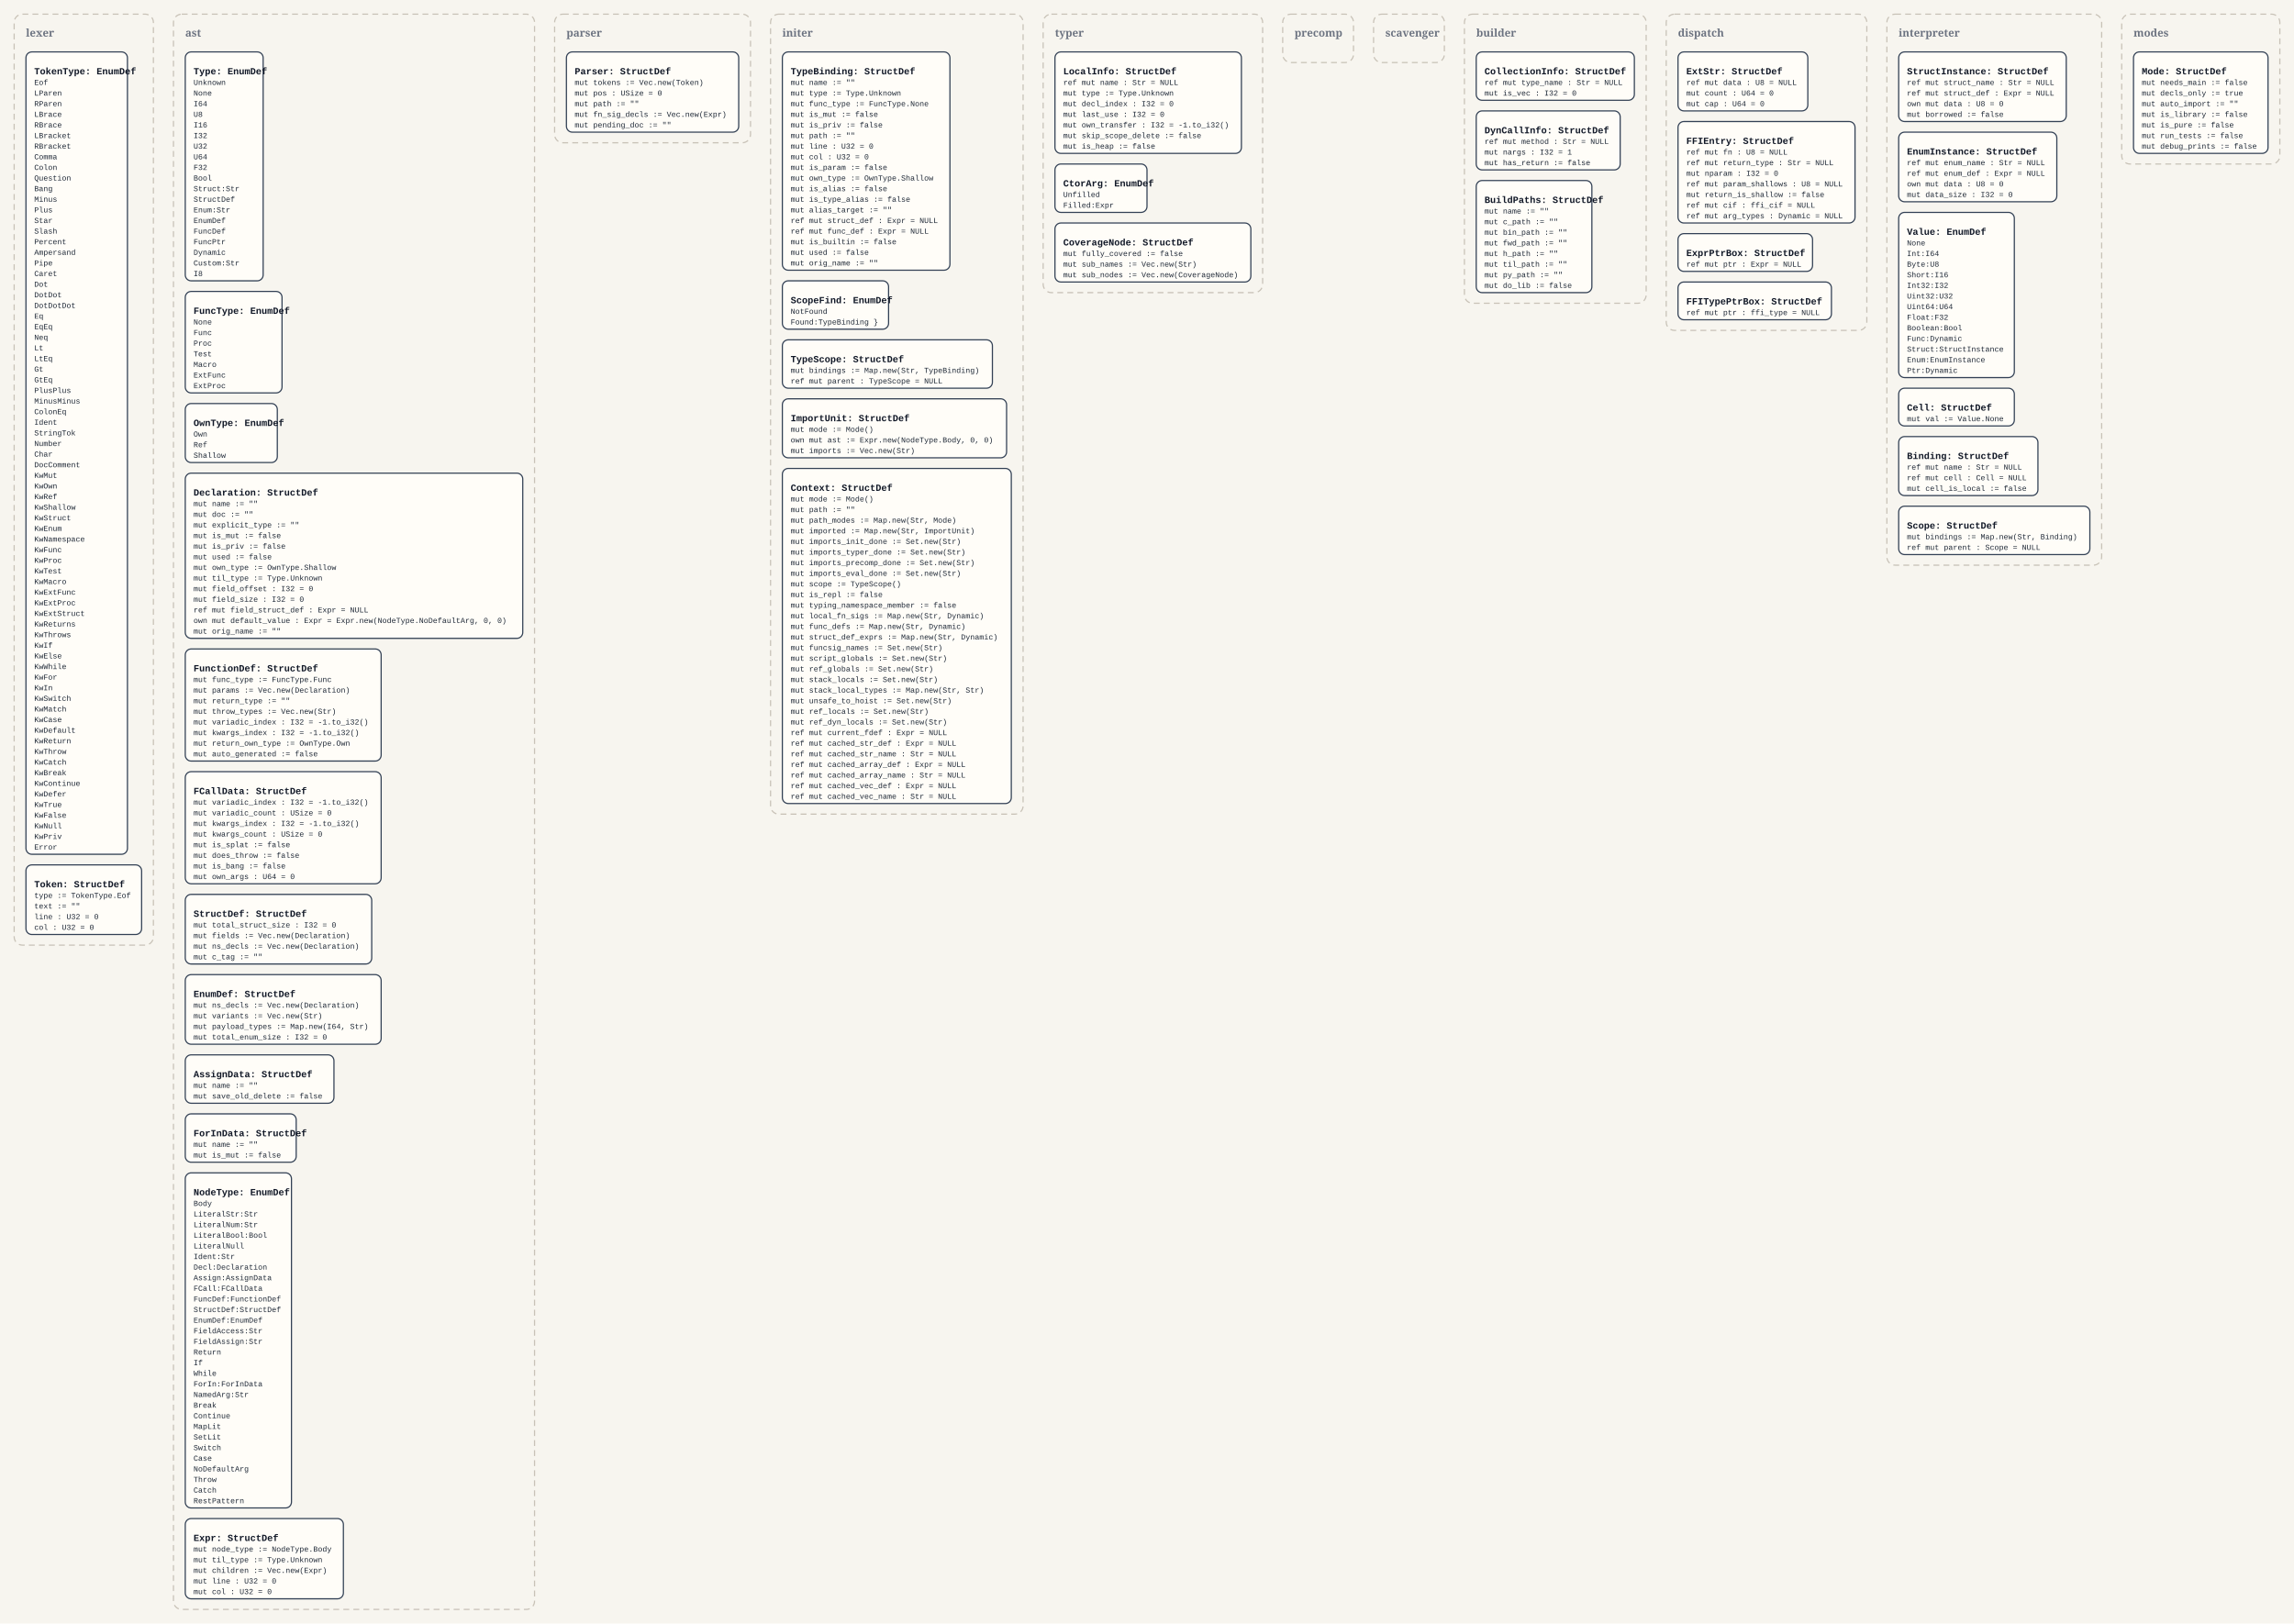
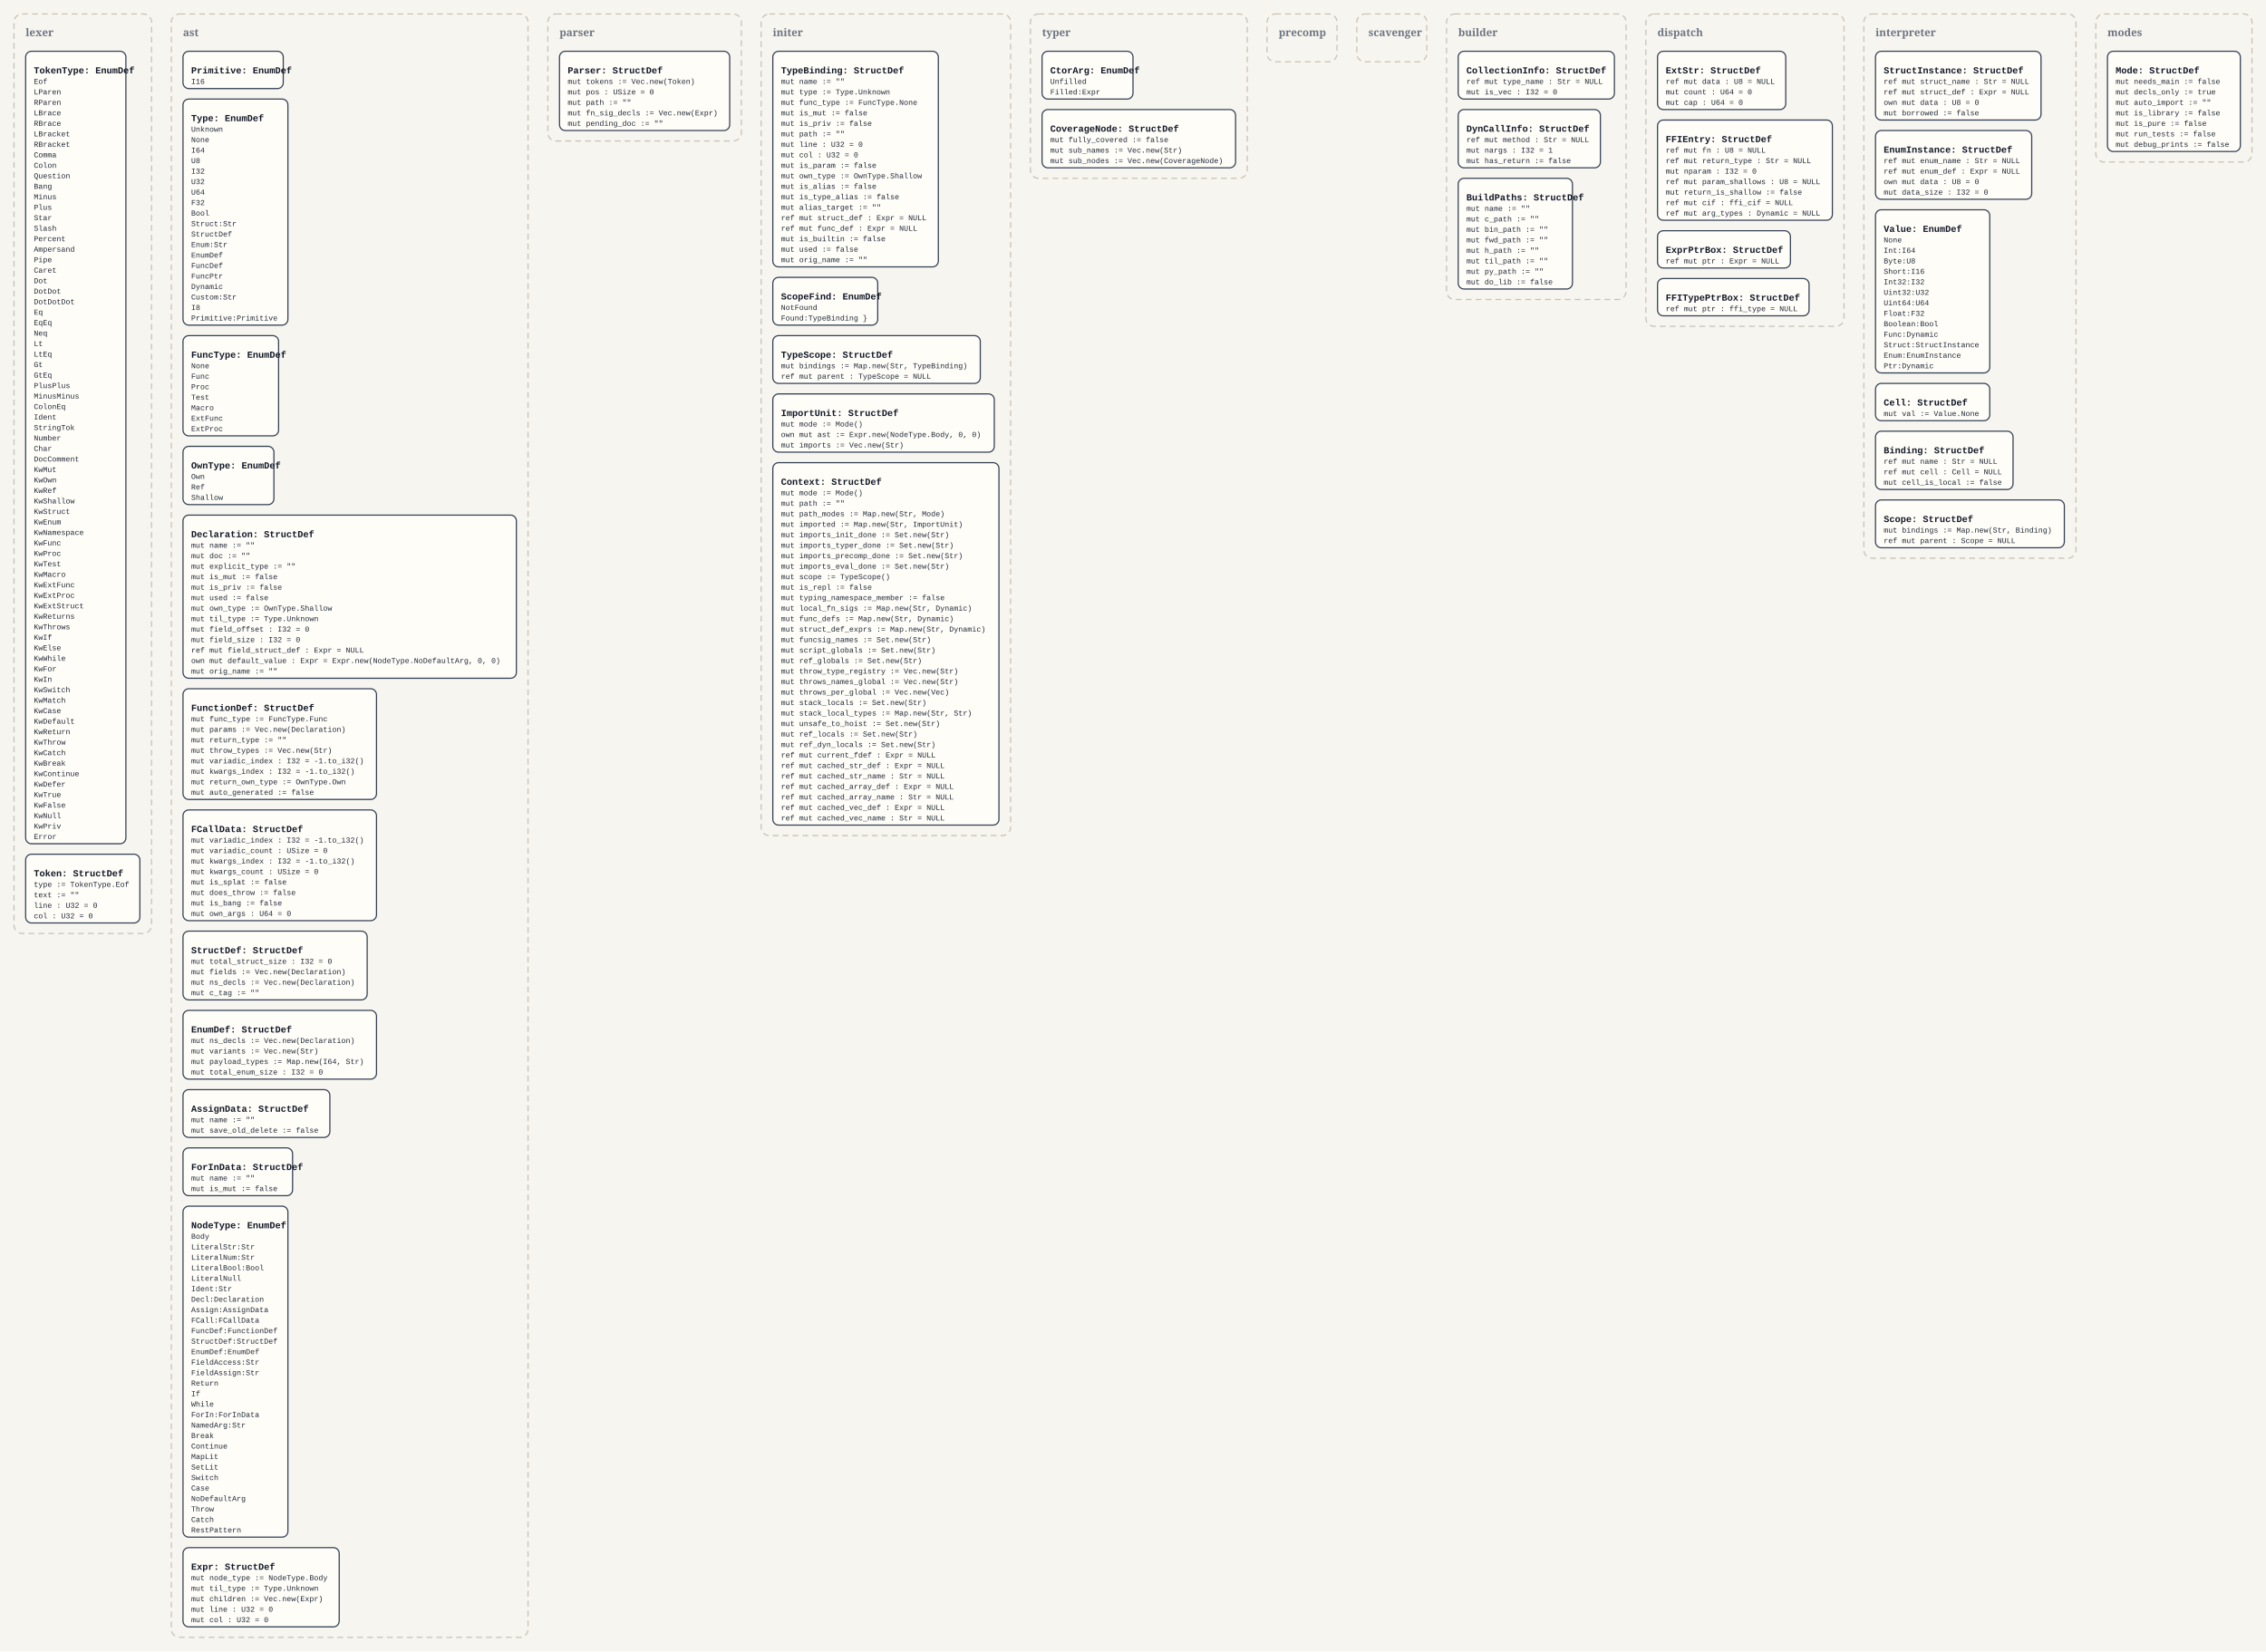
- <svg xmlns="http://www.w3.org/2000/svg" width="3888" height="2752" viewBox="0 0 3888 2752">
+ <svg xmlns="http://www.w3.org/2000/svg" width="3888" height="2834" viewBox="0 0 3888 2834">
  <defs>
    <style>
      .bg { fill: #f7f5ef; }
      .panel { fill: none; stroke: #c8c2b7; stroke-width: 2; stroke-dasharray: 10 7; }
      .panel-label { font: 700 18px Georgia, serif; fill: #6b7280; }
      .box { fill: #fffdf8; stroke: #334155; stroke-width: 2; }
      .title { font: 700 16px 'Courier New', monospace; fill: #111827; }
      .line { font: 13px 'Courier New', monospace; fill: #1f2937; }
    </style>
  </defs>
-   <rect class="bg" x="0" y="0" width="3888" height="2752" />
+   <rect class="bg" x="0" y="0" width="3888" height="2834" />
  <rect x="24" y="24" width="236" height="1578" rx="14" ry="14" class="panel" />
  <text x="44" y="62" class="panel-label">lexer</text>
  <rect x="44" y="88" width="172" height="1360" rx="10" ry="10" class="box" />
  <text x="58" y="126" class="title">TokenType: EnumDef</text>
  <text x="58" y="144" class="line">Eof</text>
  <text x="58" y="162" class="line">LParen</text>
  <text x="58" y="180" class="line">RParen</text>
  <text x="58" y="198" class="line">LBrace</text>
  <text x="58" y="216" class="line">RBrace</text>
  <text x="58" y="234" class="line">LBracket</text>
  <text x="58" y="252" class="line">RBracket</text>
  <text x="58" y="270" class="line">Comma</text>
  <text x="58" y="288" class="line">Colon</text>
  <text x="58" y="306" class="line">Question</text>
  <text x="58" y="324" class="line">Bang</text>
  <text x="58" y="342" class="line">Minus</text>
  <text x="58" y="360" class="line">Plus</text>
  <text x="58" y="378" class="line">Star</text>
  <text x="58" y="396" class="line">Slash</text>
  <text x="58" y="414" class="line">Percent</text>
  <text x="58" y="432" class="line">Ampersand</text>
  <text x="58" y="450" class="line">Pipe</text>
  <text x="58" y="468" class="line">Caret</text>
  <text x="58" y="486" class="line">Dot</text>
  <text x="58" y="504" class="line">DotDot</text>
  <text x="58" y="522" class="line">DotDotDot</text>
  <text x="58" y="540" class="line">Eq</text>
  <text x="58" y="558" class="line">EqEq</text>
  <text x="58" y="576" class="line">Neq</text>
  <text x="58" y="594" class="line">Lt</text>
  <text x="58" y="612" class="line">LtEq</text>
  <text x="58" y="630" class="line">Gt</text>
  <text x="58" y="648" class="line">GtEq</text>
  <text x="58" y="666" class="line">PlusPlus</text>
  <text x="58" y="684" class="line">MinusMinus</text>
  <text x="58" y="702" class="line">ColonEq</text>
  <text x="58" y="720" class="line">Ident</text>
  <text x="58" y="738" class="line">StringTok</text>
  <text x="58" y="756" class="line">Number</text>
  <text x="58" y="774" class="line">Char</text>
  <text x="58" y="792" class="line">DocComment</text>
  <text x="58" y="810" class="line">KwMut</text>
  <text x="58" y="828" class="line">KwOwn</text>
  <text x="58" y="846" class="line">KwRef</text>
  <text x="58" y="864" class="line">KwShallow</text>
  <text x="58" y="882" class="line">KwStruct</text>
  <text x="58" y="900" class="line">KwEnum</text>
  <text x="58" y="918" class="line">KwNamespace</text>
  <text x="58" y="936" class="line">KwFunc</text>
  <text x="58" y="954" class="line">KwProc</text>
  <text x="58" y="972" class="line">KwTest</text>
  <text x="58" y="990" class="line">KwMacro</text>
  <text x="58" y="1008" class="line">KwExtFunc</text>
  <text x="58" y="1026" class="line">KwExtProc</text>
  <text x="58" y="1044" class="line">KwExtStruct</text>
  <text x="58" y="1062" class="line">KwReturns</text>
  <text x="58" y="1080" class="line">KwThrows</text>
  <text x="58" y="1098" class="line">KwIf</text>
  <text x="58" y="1116" class="line">KwElse</text>
  <text x="58" y="1134" class="line">KwWhile</text>
  <text x="58" y="1152" class="line">KwFor</text>
  <text x="58" y="1170" class="line">KwIn</text>
  <text x="58" y="1188" class="line">KwSwitch</text>
  <text x="58" y="1206" class="line">KwMatch</text>
  <text x="58" y="1224" class="line">KwCase</text>
  <text x="58" y="1242" class="line">KwDefault</text>
  <text x="58" y="1260" class="line">KwReturn</text>
  <text x="58" y="1278" class="line">KwThrow</text>
  <text x="58" y="1296" class="line">KwCatch</text>
  <text x="58" y="1314" class="line">KwBreak</text>
  <text x="58" y="1332" class="line">KwContinue</text>
  <text x="58" y="1350" class="line">KwDefer</text>
  <text x="58" y="1368" class="line">KwTrue</text>
  <text x="58" y="1386" class="line">KwFalse</text>
  <text x="58" y="1404" class="line">KwNull</text>
  <text x="58" y="1422" class="line">KwPriv</text>
  <text x="58" y="1440" class="line">Error</text>
  <rect x="44" y="1466" width="196" height="118" rx="10" ry="10" class="box" />
  <text x="58" y="1504" class="title">Token: StructDef</text>
  <text x="58" y="1522" class="line">type := TokenType.Eof</text>
  <text x="58" y="1540" class="line">text := ""</text>
  <text x="58" y="1558" class="line">line : U32 = 0</text>
  <text x="58" y="1576" class="line">col : U32 = 0</text>
-   <rect x="294" y="24" width="612" height="2704" rx="14" ry="14" class="panel" />
+   <rect x="294" y="24" width="612" height="2786" rx="14" ry="14" class="panel" />
  <text x="314" y="62" class="panel-label">ast</text>
-   <rect x="314" y="88" width="132" height="388" rx="10" ry="10" class="box" />
-   <text x="328" y="126" class="title">Type: EnumDef</text>
-   <text x="328" y="144" class="line">Unknown</text>
-   <text x="328" y="162" class="line">None</text>
-   <text x="328" y="180" class="line">I64</text>
-   <text x="328" y="198" class="line">U8</text>
-   <text x="328" y="216" class="line">I16</text>
-   <text x="328" y="234" class="line">I32</text>
-   <text x="328" y="252" class="line">U32</text>
-   <text x="328" y="270" class="line">U64</text>
-   <text x="328" y="288" class="line">F32</text>
-   <text x="328" y="306" class="line">Bool</text>
-   <text x="328" y="324" class="line">Struct:Str</text>
-   <text x="328" y="342" class="line">StructDef</text>
-   <text x="328" y="360" class="line">Enum:Str</text>
-   <text x="328" y="378" class="line">EnumDef</text>
-   <text x="328" y="396" class="line">FuncDef</text>
-   <text x="328" y="414" class="line">FuncPtr</text>
-   <text x="328" y="432" class="line">Dynamic</text>
-   <text x="328" y="450" class="line">Custom:Str</text>
-   <text x="328" y="468" class="line">I8</text>
-   <rect x="314" y="494" width="164" height="172" rx="10" ry="10" class="box" />
-   <text x="328" y="532" class="title">FuncType: EnumDef</text>
-   <text x="328" y="550" class="line">None</text>
-   <text x="328" y="568" class="line">Func</text>
-   <text x="328" y="586" class="line">Proc</text>
-   <text x="328" y="604" class="line">Test</text>
-   <text x="328" y="622" class="line">Macro</text>
-   <text x="328" y="640" class="line">ExtFunc</text>
-   <text x="328" y="658" class="line">ExtProc</text>
-   <rect x="314" y="684" width="156" height="100" rx="10" ry="10" class="box" />
-   <text x="328" y="722" class="title">OwnType: EnumDef</text>
-   <text x="328" y="740" class="line">Own</text>
-   <text x="328" y="758" class="line">Ref</text>
-   <text x="328" y="776" class="line">Shallow</text>
-   <rect x="314" y="802" width="572" height="280" rx="10" ry="10" class="box" />
-   <text x="328" y="840" class="title">Declaration: StructDef</text>
-   <text x="328" y="858" class="line">mut name := ""</text>
-   <text x="328" y="876" class="line">mut doc := ""</text>
-   <text x="328" y="894" class="line">mut explicit_type := ""</text>
-   <text x="328" y="912" class="line">mut is_mut := false</text>
-   <text x="328" y="930" class="line">mut is_priv := false</text>
-   <text x="328" y="948" class="line">mut used := false</text>
-   <text x="328" y="966" class="line">mut own_type := OwnType.Shallow</text>
-   <text x="328" y="984" class="line">mut til_type := Type.Unknown</text>
-   <text x="328" y="1002" class="line">mut field_offset : I32 = 0</text>
-   <text x="328" y="1020" class="line">mut field_size : I32 = 0</text>
-   <text x="328" y="1038" class="line">ref mut field_struct_def : Expr = NULL</text>
-   <text x="328" y="1056" class="line">own mut default_value : Expr = Expr.new(NodeType.NoDefaultArg, 0, 0)</text>
-   <text x="328" y="1074" class="line">mut orig_name := ""</text>
-   <rect x="314" y="1100" width="332" height="190" rx="10" ry="10" class="box" />
-   <text x="328" y="1138" class="title">FunctionDef: StructDef</text>
-   <text x="328" y="1156" class="line">mut func_type := FuncType.Func</text>
-   <text x="328" y="1174" class="line">mut params := Vec.new(Declaration)</text>
-   <text x="328" y="1192" class="line">mut return_type := ""</text>
-   <text x="328" y="1210" class="line">mut throw_types := Vec.new(Str)</text>
-   <text x="328" y="1228" class="line">mut variadic_index : I32 = -1.to_i32()</text>
-   <text x="328" y="1246" class="line">mut kwargs_index : I32 = -1.to_i32()</text>
-   <text x="328" y="1264" class="line">mut return_own_type := OwnType.Own</text>
-   <text x="328" y="1282" class="line">mut auto_generated := false</text>
-   <rect x="314" y="1308" width="332" height="190" rx="10" ry="10" class="box" />
-   <text x="328" y="1346" class="title">FCallData: StructDef</text>
-   <text x="328" y="1364" class="line">mut variadic_index : I32 = -1.to_i32()</text>
-   <text x="328" y="1382" class="line">mut variadic_count : USize = 0</text>
-   <text x="328" y="1400" class="line">mut kwargs_index : I32 = -1.to_i32()</text>
-   <text x="328" y="1418" class="line">mut kwargs_count : USize = 0</text>
-   <text x="328" y="1436" class="line">mut is_splat := false</text>
-   <text x="328" y="1454" class="line">mut does_throw := false</text>
-   <text x="328" y="1472" class="line">mut is_bang := false</text>
-   <text x="328" y="1490" class="line">mut own_args : U64 = 0</text>
-   <rect x="314" y="1516" width="316" height="118" rx="10" ry="10" class="box" />
-   <text x="328" y="1554" class="title">StructDef: StructDef</text>
-   <text x="328" y="1572" class="line">mut total_struct_size : I32 = 0</text>
-   <text x="328" y="1590" class="line">mut fields := Vec.new(Declaration)</text>
-   <text x="328" y="1608" class="line">mut ns_decls := Vec.new(Declaration)</text>
-   <text x="328" y="1626" class="line">mut c_tag := ""</text>
-   <rect x="314" y="1652" width="332" height="118" rx="10" ry="10" class="box" />
-   <text x="328" y="1690" class="title">EnumDef: StructDef</text>
-   <text x="328" y="1708" class="line">mut ns_decls := Vec.new(Declaration)</text>
-   <text x="328" y="1726" class="line">mut variants := Vec.new(Str)</text>
-   <text x="328" y="1744" class="line">mut payload_types := Map.new(I64, Str)</text>
-   <text x="328" y="1762" class="line">mut total_enum_size : I32 = 0</text>
-   <rect x="314" y="1788" width="252" height="82" rx="10" ry="10" class="box" />
-   <text x="328" y="1826" class="title">AssignData: StructDef</text>
-   <text x="328" y="1844" class="line">mut name := ""</text>
-   <text x="328" y="1862" class="line">mut save_old_delete := false</text>
-   <rect x="314" y="1888" width="188" height="82" rx="10" ry="10" class="box" />
-   <text x="328" y="1926" class="title">ForInData: StructDef</text>
-   <text x="328" y="1944" class="line">mut name := ""</text>
-   <text x="328" y="1962" class="line">mut is_mut := false</text>
-   <rect x="314" y="1988" width="180" height="568" rx="10" ry="10" class="box" />
-   <text x="328" y="2026" class="title">NodeType: EnumDef</text>
-   <text x="328" y="2044" class="line">Body</text>
-   <text x="328" y="2062" class="line">LiteralStr:Str</text>
-   <text x="328" y="2080" class="line">LiteralNum:Str</text>
-   <text x="328" y="2098" class="line">LiteralBool:Bool</text>
-   <text x="328" y="2116" class="line">LiteralNull</text>
-   <text x="328" y="2134" class="line">Ident:Str</text>
-   <text x="328" y="2152" class="line">Decl:Declaration</text>
-   <text x="328" y="2170" class="line">Assign:AssignData</text>
-   <text x="328" y="2188" class="line">FCall:FCallData</text>
-   <text x="328" y="2206" class="line">FuncDef:FunctionDef</text>
-   <text x="328" y="2224" class="line">StructDef:StructDef</text>
-   <text x="328" y="2242" class="line">EnumDef:EnumDef</text>
-   <text x="328" y="2260" class="line">FieldAccess:Str</text>
-   <text x="328" y="2278" class="line">FieldAssign:Str</text>
-   <text x="328" y="2296" class="line">Return</text>
-   <text x="328" y="2314" class="line">If</text>
-   <text x="328" y="2332" class="line">While</text>
-   <text x="328" y="2350" class="line">ForIn:ForInData</text>
-   <text x="328" y="2368" class="line">NamedArg:Str</text>
-   <text x="328" y="2386" class="line">Break</text>
-   <text x="328" y="2404" class="line">Continue</text>
-   <text x="328" y="2422" class="line">MapLit</text>
-   <text x="328" y="2440" class="line">SetLit</text>
-   <text x="328" y="2458" class="line">Switch</text>
-   <text x="328" y="2476" class="line">Case</text>
-   <text x="328" y="2494" class="line">NoDefaultArg</text>
-   <text x="328" y="2512" class="line">Throw</text>
-   <text x="328" y="2530" class="line">Catch</text>
-   <text x="328" y="2548" class="line">RestPattern</text>
-   <rect x="314" y="2574" width="268" height="136" rx="10" ry="10" class="box" />
-   <text x="328" y="2612" class="title">Expr: StructDef</text>
-   <text x="328" y="2630" class="line">mut node_type := NodeType.Body</text>
-   <text x="328" y="2648" class="line">mut til_type := Type.Unknown</text>
-   <text x="328" y="2666" class="line">mut children := Vec.new(Expr)</text>
-   <text x="328" y="2684" class="line">mut line : U32 = 0</text>
-   <text x="328" y="2702" class="line">mut col : U32 = 0</text>
+   <rect x="314" y="88" width="172" height="64" rx="10" ry="10" class="box" />
+   <text x="328" y="126" class="title">Primitive: EnumDef</text>
+   <text x="328" y="144" class="line">I16</text>
+   <rect x="314" y="170" width="180" height="388" rx="10" ry="10" class="box" />
+   <text x="328" y="208" class="title">Type: EnumDef</text>
+   <text x="328" y="226" class="line">Unknown</text>
+   <text x="328" y="244" class="line">None</text>
+   <text x="328" y="262" class="line">I64</text>
+   <text x="328" y="280" class="line">U8</text>
+   <text x="328" y="298" class="line">I32</text>
+   <text x="328" y="316" class="line">U32</text>
+   <text x="328" y="334" class="line">U64</text>
+   <text x="328" y="352" class="line">F32</text>
+   <text x="328" y="370" class="line">Bool</text>
+   <text x="328" y="388" class="line">Struct:Str</text>
+   <text x="328" y="406" class="line">StructDef</text>
+   <text x="328" y="424" class="line">Enum:Str</text>
+   <text x="328" y="442" class="line">EnumDef</text>
+   <text x="328" y="460" class="line">FuncDef</text>
+   <text x="328" y="478" class="line">FuncPtr</text>
+   <text x="328" y="496" class="line">Dynamic</text>
+   <text x="328" y="514" class="line">Custom:Str</text>
+   <text x="328" y="532" class="line">I8</text>
+   <text x="328" y="550" class="line">Primitive:Primitive</text>
+   <rect x="314" y="576" width="164" height="172" rx="10" ry="10" class="box" />
+   <text x="328" y="614" class="title">FuncType: EnumDef</text>
+   <text x="328" y="632" class="line">None</text>
+   <text x="328" y="650" class="line">Func</text>
+   <text x="328" y="668" class="line">Proc</text>
+   <text x="328" y="686" class="line">Test</text>
+   <text x="328" y="704" class="line">Macro</text>
+   <text x="328" y="722" class="line">ExtFunc</text>
+   <text x="328" y="740" class="line">ExtProc</text>
+   <rect x="314" y="766" width="156" height="100" rx="10" ry="10" class="box" />
+   <text x="328" y="804" class="title">OwnType: EnumDef</text>
+   <text x="328" y="822" class="line">Own</text>
+   <text x="328" y="840" class="line">Ref</text>
+   <text x="328" y="858" class="line">Shallow</text>
+   <rect x="314" y="884" width="572" height="280" rx="10" ry="10" class="box" />
+   <text x="328" y="922" class="title">Declaration: StructDef</text>
+   <text x="328" y="940" class="line">mut name := ""</text>
+   <text x="328" y="958" class="line">mut doc := ""</text>
+   <text x="328" y="976" class="line">mut explicit_type := ""</text>
+   <text x="328" y="994" class="line">mut is_mut := false</text>
+   <text x="328" y="1012" class="line">mut is_priv := false</text>
+   <text x="328" y="1030" class="line">mut used := false</text>
+   <text x="328" y="1048" class="line">mut own_type := OwnType.Shallow</text>
+   <text x="328" y="1066" class="line">mut til_type := Type.Unknown</text>
+   <text x="328" y="1084" class="line">mut field_offset : I32 = 0</text>
+   <text x="328" y="1102" class="line">mut field_size : I32 = 0</text>
+   <text x="328" y="1120" class="line">ref mut field_struct_def : Expr = NULL</text>
+   <text x="328" y="1138" class="line">own mut default_value : Expr = Expr.new(NodeType.NoDefaultArg, 0, 0)</text>
+   <text x="328" y="1156" class="line">mut orig_name := ""</text>
+   <rect x="314" y="1182" width="332" height="190" rx="10" ry="10" class="box" />
+   <text x="328" y="1220" class="title">FunctionDef: StructDef</text>
+   <text x="328" y="1238" class="line">mut func_type := FuncType.Func</text>
+   <text x="328" y="1256" class="line">mut params := Vec.new(Declaration)</text>
+   <text x="328" y="1274" class="line">mut return_type := ""</text>
+   <text x="328" y="1292" class="line">mut throw_types := Vec.new(Str)</text>
+   <text x="328" y="1310" class="line">mut variadic_index : I32 = -1.to_i32()</text>
+   <text x="328" y="1328" class="line">mut kwargs_index : I32 = -1.to_i32()</text>
+   <text x="328" y="1346" class="line">mut return_own_type := OwnType.Own</text>
+   <text x="328" y="1364" class="line">mut auto_generated := false</text>
+   <rect x="314" y="1390" width="332" height="190" rx="10" ry="10" class="box" />
+   <text x="328" y="1428" class="title">FCallData: StructDef</text>
+   <text x="328" y="1446" class="line">mut variadic_index : I32 = -1.to_i32()</text>
+   <text x="328" y="1464" class="line">mut variadic_count : USize = 0</text>
+   <text x="328" y="1482" class="line">mut kwargs_index : I32 = -1.to_i32()</text>
+   <text x="328" y="1500" class="line">mut kwargs_count : USize = 0</text>
+   <text x="328" y="1518" class="line">mut is_splat := false</text>
+   <text x="328" y="1536" class="line">mut does_throw := false</text>
+   <text x="328" y="1554" class="line">mut is_bang := false</text>
+   <text x="328" y="1572" class="line">mut own_args : U64 = 0</text>
+   <rect x="314" y="1598" width="316" height="118" rx="10" ry="10" class="box" />
+   <text x="328" y="1636" class="title">StructDef: StructDef</text>
+   <text x="328" y="1654" class="line">mut total_struct_size : I32 = 0</text>
+   <text x="328" y="1672" class="line">mut fields := Vec.new(Declaration)</text>
+   <text x="328" y="1690" class="line">mut ns_decls := Vec.new(Declaration)</text>
+   <text x="328" y="1708" class="line">mut c_tag := ""</text>
+   <rect x="314" y="1734" width="332" height="118" rx="10" ry="10" class="box" />
+   <text x="328" y="1772" class="title">EnumDef: StructDef</text>
+   <text x="328" y="1790" class="line">mut ns_decls := Vec.new(Declaration)</text>
+   <text x="328" y="1808" class="line">mut variants := Vec.new(Str)</text>
+   <text x="328" y="1826" class="line">mut payload_types := Map.new(I64, Str)</text>
+   <text x="328" y="1844" class="line">mut total_enum_size : I32 = 0</text>
+   <rect x="314" y="1870" width="252" height="82" rx="10" ry="10" class="box" />
+   <text x="328" y="1908" class="title">AssignData: StructDef</text>
+   <text x="328" y="1926" class="line">mut name := ""</text>
+   <text x="328" y="1944" class="line">mut save_old_delete := false</text>
+   <rect x="314" y="1970" width="188" height="82" rx="10" ry="10" class="box" />
+   <text x="328" y="2008" class="title">ForInData: StructDef</text>
+   <text x="328" y="2026" class="line">mut name := ""</text>
+   <text x="328" y="2044" class="line">mut is_mut := false</text>
+   <rect x="314" y="2070" width="180" height="568" rx="10" ry="10" class="box" />
+   <text x="328" y="2108" class="title">NodeType: EnumDef</text>
+   <text x="328" y="2126" class="line">Body</text>
+   <text x="328" y="2144" class="line">LiteralStr:Str</text>
+   <text x="328" y="2162" class="line">LiteralNum:Str</text>
+   <text x="328" y="2180" class="line">LiteralBool:Bool</text>
+   <text x="328" y="2198" class="line">LiteralNull</text>
+   <text x="328" y="2216" class="line">Ident:Str</text>
+   <text x="328" y="2234" class="line">Decl:Declaration</text>
+   <text x="328" y="2252" class="line">Assign:AssignData</text>
+   <text x="328" y="2270" class="line">FCall:FCallData</text>
+   <text x="328" y="2288" class="line">FuncDef:FunctionDef</text>
+   <text x="328" y="2306" class="line">StructDef:StructDef</text>
+   <text x="328" y="2324" class="line">EnumDef:EnumDef</text>
+   <text x="328" y="2342" class="line">FieldAccess:Str</text>
+   <text x="328" y="2360" class="line">FieldAssign:Str</text>
+   <text x="328" y="2378" class="line">Return</text>
+   <text x="328" y="2396" class="line">If</text>
+   <text x="328" y="2414" class="line">While</text>
+   <text x="328" y="2432" class="line">ForIn:ForInData</text>
+   <text x="328" y="2450" class="line">NamedArg:Str</text>
+   <text x="328" y="2468" class="line">Break</text>
+   <text x="328" y="2486" class="line">Continue</text>
+   <text x="328" y="2504" class="line">MapLit</text>
+   <text x="328" y="2522" class="line">SetLit</text>
+   <text x="328" y="2540" class="line">Switch</text>
+   <text x="328" y="2558" class="line">Case</text>
+   <text x="328" y="2576" class="line">NoDefaultArg</text>
+   <text x="328" y="2594" class="line">Throw</text>
+   <text x="328" y="2612" class="line">Catch</text>
+   <text x="328" y="2630" class="line">RestPattern</text>
+   <rect x="314" y="2656" width="268" height="136" rx="10" ry="10" class="box" />
+   <text x="328" y="2694" class="title">Expr: StructDef</text>
+   <text x="328" y="2712" class="line">mut node_type := NodeType.Body</text>
+   <text x="328" y="2730" class="line">mut til_type := Type.Unknown</text>
+   <text x="328" y="2748" class="line">mut children := Vec.new(Expr)</text>
+   <text x="328" y="2766" class="line">mut line : U32 = 0</text>
+   <text x="328" y="2784" class="line">mut col : U32 = 0</text>
  <rect x="940" y="24" width="332" height="218" rx="14" ry="14" class="panel" />
  <text x="960" y="62" class="panel-label">parser</text>
  <rect x="960" y="88" width="292" height="136" rx="10" ry="10" class="box" />
  <text x="974" y="126" class="title">Parser: StructDef</text>
  <text x="974" y="144" class="line">mut tokens := Vec.new(Token)</text>
  <text x="974" y="162" class="line">mut pos : USize = 0</text>
  <text x="974" y="180" class="line">mut path := ""</text>
  <text x="974" y="198" class="line">mut fn_sig_decls := Vec.new(Expr)</text>
  <text x="974" y="216" class="line">mut pending_doc := ""</text>
-   <rect x="1306" y="24" width="428" height="1356" rx="14" ry="14" class="panel" />
+   <rect x="1306" y="24" width="428" height="1410" rx="14" ry="14" class="panel" />
  <text x="1326" y="62" class="panel-label">initer</text>
  <rect x="1326" y="88" width="284" height="370" rx="10" ry="10" class="box" />
  <text x="1340" y="126" class="title">TypeBinding: StructDef</text>
  <text x="1340" y="144" class="line">mut name := ""</text>
  <text x="1340" y="162" class="line">mut type := Type.Unknown</text>
  <text x="1340" y="180" class="line">mut func_type := FuncType.None</text>
  <text x="1340" y="198" class="line">mut is_mut := false</text>
  <text x="1340" y="216" class="line">mut is_priv := false</text>
  <text x="1340" y="234" class="line">mut path := ""</text>
  <text x="1340" y="252" class="line">mut line : U32 = 0</text>
  <text x="1340" y="270" class="line">mut col : U32 = 0</text>
  <text x="1340" y="288" class="line">mut is_param := false</text>
  <text x="1340" y="306" class="line">mut own_type := OwnType.Shallow</text>
  <text x="1340" y="324" class="line">mut is_alias := false</text>
  <text x="1340" y="342" class="line">mut is_type_alias := false</text>
  <text x="1340" y="360" class="line">mut alias_target := ""</text>
  <text x="1340" y="378" class="line">ref mut struct_def : Expr = NULL</text>
  <text x="1340" y="396" class="line">ref mut func_def : Expr = NULL</text>
  <text x="1340" y="414" class="line">mut is_builtin := false</text>
  <text x="1340" y="432" class="line">mut used := false</text>
  <text x="1340" y="450" class="line">mut orig_name := ""</text>
  <rect x="1326" y="476" width="180" height="82" rx="10" ry="10" class="box" />
  <text x="1340" y="514" class="title">ScopeFind: EnumDef</text>
  <text x="1340" y="532" class="line">NotFound</text>
  <text x="1340" y="550" class="line">Found:TypeBinding }</text>
  <rect x="1326" y="576" width="356" height="82" rx="10" ry="10" class="box" />
  <text x="1340" y="614" class="title">TypeScope: StructDef</text>
  <text x="1340" y="632" class="line">mut bindings := Map.new(Str, TypeBinding)</text>
  <text x="1340" y="650" class="line">ref mut parent : TypeScope = NULL</text>
  <rect x="1326" y="676" width="380" height="100" rx="10" ry="10" class="box" />
  <text x="1340" y="714" class="title">ImportUnit: StructDef</text>
  <text x="1340" y="732" class="line">mut mode := Mode()</text>
  <text x="1340" y="750" class="line">own mut ast := Expr.new(NodeType.Body, 0, 0)</text>
  <text x="1340" y="768" class="line">mut imports := Vec.new(Str)</text>
-   <rect x="1326" y="794" width="388" height="568" rx="10" ry="10" class="box" />
+   <rect x="1326" y="794" width="388" height="622" rx="10" ry="10" class="box" />
  <text x="1340" y="832" class="title">Context: StructDef</text>
  <text x="1340" y="850" class="line">mut mode := Mode()</text>
  <text x="1340" y="868" class="line">mut path := ""</text>
  <text x="1340" y="886" class="line">mut path_modes := Map.new(Str, Mode)</text>
  <text x="1340" y="904" class="line">mut imported := Map.new(Str, ImportUnit)</text>
  <text x="1340" y="922" class="line">mut imports_init_done := Set.new(Str)</text>
  <text x="1340" y="940" class="line">mut imports_typer_done := Set.new(Str)</text>
  <text x="1340" y="958" class="line">mut imports_precomp_done := Set.new(Str)</text>
  <text x="1340" y="976" class="line">mut imports_eval_done := Set.new(Str)</text>
  <text x="1340" y="994" class="line">mut scope := TypeScope()</text>
  <text x="1340" y="1012" class="line">mut is_repl := false</text>
  <text x="1340" y="1030" class="line">mut typing_namespace_member := false</text>
  <text x="1340" y="1048" class="line">mut local_fn_sigs := Map.new(Str, Dynamic)</text>
  <text x="1340" y="1066" class="line">mut func_defs := Map.new(Str, Dynamic)</text>
  <text x="1340" y="1084" class="line">mut struct_def_exprs := Map.new(Str, Dynamic)</text>
  <text x="1340" y="1102" class="line">mut funcsig_names := Set.new(Str)</text>
  <text x="1340" y="1120" class="line">mut script_globals := Set.new(Str)</text>
  <text x="1340" y="1138" class="line">mut ref_globals := Set.new(Str)</text>
-   <text x="1340" y="1156" class="line">mut stack_locals := Set.new(Str)</text>
-   <text x="1340" y="1174" class="line">mut stack_local_types := Map.new(Str, Str)</text>
-   <text x="1340" y="1192" class="line">mut unsafe_to_hoist := Set.new(Str)</text>
-   <text x="1340" y="1210" class="line">mut ref_locals := Set.new(Str)</text>
-   <text x="1340" y="1228" class="line">mut ref_dyn_locals := Set.new(Str)</text>
-   <text x="1340" y="1246" class="line">ref mut current_fdef : Expr = NULL</text>
-   <text x="1340" y="1264" class="line">ref mut cached_str_def : Expr = NULL</text>
-   <text x="1340" y="1282" class="line">ref mut cached_str_name : Str = NULL</text>
-   <text x="1340" y="1300" class="line">ref mut cached_array_def : Expr = NULL</text>
-   <text x="1340" y="1318" class="line">ref mut cached_array_name : Str = NULL</text>
-   <text x="1340" y="1336" class="line">ref mut cached_vec_def : Expr = NULL</text>
-   <text x="1340" y="1354" class="line">ref mut cached_vec_name : Str = NULL</text>
-   <rect x="1768" y="24" width="372" height="472" rx="14" ry="14" class="panel" />
+   <text x="1340" y="1156" class="line">mut throw_type_registry := Vec.new(Str)</text>
+   <text x="1340" y="1174" class="line">mut throws_names_global := Vec.new(Str)</text>
+   <text x="1340" y="1192" class="line">mut throws_per_global := Vec.new(Vec)</text>
+   <text x="1340" y="1210" class="line">mut stack_locals := Set.new(Str)</text>
+   <text x="1340" y="1228" class="line">mut stack_local_types := Map.new(Str, Str)</text>
+   <text x="1340" y="1246" class="line">mut unsafe_to_hoist := Set.new(Str)</text>
+   <text x="1340" y="1264" class="line">mut ref_locals := Set.new(Str)</text>
+   <text x="1340" y="1282" class="line">mut ref_dyn_locals := Set.new(Str)</text>
+   <text x="1340" y="1300" class="line">ref mut current_fdef : Expr = NULL</text>
+   <text x="1340" y="1318" class="line">ref mut cached_str_def : Expr = NULL</text>
+   <text x="1340" y="1336" class="line">ref mut cached_str_name : Str = NULL</text>
+   <text x="1340" y="1354" class="line">ref mut cached_array_def : Expr = NULL</text>
+   <text x="1340" y="1372" class="line">ref mut cached_array_name : Str = NULL</text>
+   <text x="1340" y="1390" class="line">ref mut cached_vec_def : Expr = NULL</text>
+   <text x="1340" y="1408" class="line">ref mut cached_vec_name : Str = NULL</text>
+   <rect x="1768" y="24" width="372" height="282" rx="14" ry="14" class="panel" />
  <text x="1788" y="62" class="panel-label">typer</text>
-   <rect x="1788" y="88" width="316" height="172" rx="10" ry="10" class="box" />
-   <text x="1802" y="126" class="title">LocalInfo: StructDef</text>
-   <text x="1802" y="144" class="line">ref mut name : Str = NULL</text>
-   <text x="1802" y="162" class="line">mut type := Type.Unknown</text>
-   <text x="1802" y="180" class="line">mut decl_index : I32 = 0</text>
-   <text x="1802" y="198" class="line">mut last_use : I32 = 0</text>
-   <text x="1802" y="216" class="line">mut own_transfer : I32 = -1.to_i32()</text>
-   <text x="1802" y="234" class="line">mut skip_scope_delete := false</text>
-   <text x="1802" y="252" class="line">mut is_heap := false</text>
-   <rect x="1788" y="278" width="156" height="82" rx="10" ry="10" class="box" />
-   <text x="1802" y="316" class="title">CtorArg: EnumDef</text>
-   <text x="1802" y="334" class="line">Unfilled</text>
-   <text x="1802" y="352" class="line">Filled:Expr</text>
-   <rect x="1788" y="378" width="332" height="100" rx="10" ry="10" class="box" />
-   <text x="1802" y="416" class="title">CoverageNode: StructDef</text>
-   <text x="1802" y="434" class="line">mut fully_covered := false</text>
-   <text x="1802" y="452" class="line">mut sub_names := Vec.new(Str)</text>
-   <text x="1802" y="470" class="line">mut sub_nodes := Vec.new(CoverageNode)</text>
+   <rect x="1788" y="88" width="156" height="82" rx="10" ry="10" class="box" />
+   <text x="1802" y="126" class="title">CtorArg: EnumDef</text>
+   <text x="1802" y="144" class="line">Unfilled</text>
+   <text x="1802" y="162" class="line">Filled:Expr</text>
+   <rect x="1788" y="188" width="332" height="100" rx="10" ry="10" class="box" />
+   <text x="1802" y="226" class="title">CoverageNode: StructDef</text>
+   <text x="1802" y="244" class="line">mut fully_covered := false</text>
+   <text x="1802" y="262" class="line">mut sub_names := Vec.new(Str)</text>
+   <text x="1802" y="280" class="line">mut sub_nodes := Vec.new(CoverageNode)</text>
  <rect x="2174" y="24" width="120" height="82" rx="14" ry="14" class="panel" />
  <text x="2194" y="62" class="panel-label">precomp</text>
  <rect x="2328" y="24" width="120" height="82" rx="14" ry="14" class="panel" />
  <text x="2348" y="62" class="panel-label">scavenger</text>
  <rect x="2482" y="24" width="308" height="490" rx="14" ry="14" class="panel" />
  <text x="2502" y="62" class="panel-label">builder</text>
  <rect x="2502" y="88" width="268" height="82" rx="10" ry="10" class="box" />
  <text x="2516" y="126" class="title">CollectionInfo: StructDef</text>
  <text x="2516" y="144" class="line">ref mut type_name : Str = NULL</text>
  <text x="2516" y="162" class="line">mut is_vec : I32 = 0</text>
  <rect x="2502" y="188" width="244" height="100" rx="10" ry="10" class="box" />
  <text x="2516" y="226" class="title">DynCallInfo: StructDef</text>
  <text x="2516" y="244" class="line">ref mut method : Str = NULL</text>
  <text x="2516" y="262" class="line">mut nargs : I32 = 1</text>
  <text x="2516" y="280" class="line">mut has_return := false</text>
  <rect x="2502" y="306" width="196" height="190" rx="10" ry="10" class="box" />
  <text x="2516" y="344" class="title">BuildPaths: StructDef</text>
  <text x="2516" y="362" class="line">mut name := ""</text>
  <text x="2516" y="380" class="line">mut c_path := ""</text>
  <text x="2516" y="398" class="line">mut bin_path := ""</text>
  <text x="2516" y="416" class="line">mut fwd_path := ""</text>
  <text x="2516" y="434" class="line">mut h_path := ""</text>
  <text x="2516" y="452" class="line">mut til_path := ""</text>
  <text x="2516" y="470" class="line">mut py_path := ""</text>
  <text x="2516" y="488" class="line">mut do_lib := false</text>
  <rect x="2824" y="24" width="340" height="536" rx="14" ry="14" class="panel" />
  <text x="2844" y="62" class="panel-label">dispatch</text>
  <rect x="2844" y="88" width="220" height="100" rx="10" ry="10" class="box" />
  <text x="2858" y="126" class="title">ExtStr: StructDef</text>
  <text x="2858" y="144" class="line">ref mut data : U8 = NULL</text>
  <text x="2858" y="162" class="line">mut count : U64 = 0</text>
  <text x="2858" y="180" class="line">mut cap : U64 = 0</text>
  <rect x="2844" y="206" width="300" height="172" rx="10" ry="10" class="box" />
  <text x="2858" y="244" class="title">FFIEntry: StructDef</text>
  <text x="2858" y="262" class="line">ref mut fn : U8 = NULL</text>
  <text x="2858" y="280" class="line">ref mut return_type : Str = NULL</text>
  <text x="2858" y="298" class="line">mut nparam : I32 = 0</text>
  <text x="2858" y="316" class="line">ref mut param_shallows : U8 = NULL</text>
  <text x="2858" y="334" class="line">mut return_is_shallow := false</text>
  <text x="2858" y="352" class="line">ref mut cif : ffi_cif = NULL</text>
  <text x="2858" y="370" class="line">ref mut arg_types : Dynamic = NULL</text>
  <rect x="2844" y="396" width="228" height="64" rx="10" ry="10" class="box" />
  <text x="2858" y="434" class="title">ExprPtrBox: StructDef</text>
  <text x="2858" y="452" class="line">ref mut ptr : Expr = NULL</text>
  <rect x="2844" y="478" width="260" height="64" rx="10" ry="10" class="box" />
  <text x="2858" y="516" class="title">FFITypePtrBox: StructDef</text>
  <text x="2858" y="534" class="line">ref mut ptr : ffi_type = NULL</text>
  <rect x="3198" y="24" width="364" height="934" rx="14" ry="14" class="panel" />
  <text x="3218" y="62" class="panel-label">interpreter</text>
  <rect x="3218" y="88" width="284" height="118" rx="10" ry="10" class="box" />
  <text x="3232" y="126" class="title">StructInstance: StructDef</text>
  <text x="3232" y="144" class="line">ref mut struct_name : Str = NULL</text>
  <text x="3232" y="162" class="line">ref mut struct_def : Expr = NULL</text>
  <text x="3232" y="180" class="line">own mut data : U8 = 0</text>
  <text x="3232" y="198" class="line">mut borrowed := false</text>
  <rect x="3218" y="224" width="268" height="118" rx="10" ry="10" class="box" />
  <text x="3232" y="262" class="title">EnumInstance: StructDef</text>
  <text x="3232" y="280" class="line">ref mut enum_name : Str = NULL</text>
  <text x="3232" y="298" class="line">ref mut enum_def : Expr = NULL</text>
  <text x="3232" y="316" class="line">own mut data : U8 = 0</text>
  <text x="3232" y="334" class="line">mut data_size : I32 = 0</text>
  <rect x="3218" y="360" width="196" height="280" rx="10" ry="10" class="box" />
  <text x="3232" y="398" class="title">Value: EnumDef</text>
  <text x="3232" y="416" class="line">None</text>
  <text x="3232" y="434" class="line">Int:I64</text>
  <text x="3232" y="452" class="line">Byte:U8</text>
  <text x="3232" y="470" class="line">Short:I16</text>
  <text x="3232" y="488" class="line">Int32:I32</text>
  <text x="3232" y="506" class="line">Uint32:U32</text>
  <text x="3232" y="524" class="line">Uint64:U64</text>
  <text x="3232" y="542" class="line">Float:F32</text>
  <text x="3232" y="560" class="line">Boolean:Bool</text>
  <text x="3232" y="578" class="line">Func:Dynamic</text>
  <text x="3232" y="596" class="line">Struct:StructInstance</text>
  <text x="3232" y="614" class="line">Enum:EnumInstance</text>
  <text x="3232" y="632" class="line">Ptr:Dynamic</text>
  <rect x="3218" y="658" width="196" height="64" rx="10" ry="10" class="box" />
  <text x="3232" y="696" class="title">Cell: StructDef</text>
  <text x="3232" y="714" class="line">mut val := Value.None</text>
  <rect x="3218" y="740" width="236" height="100" rx="10" ry="10" class="box" />
  <text x="3232" y="778" class="title">Binding: StructDef</text>
  <text x="3232" y="796" class="line">ref mut name : Str = NULL</text>
  <text x="3232" y="814" class="line">ref mut cell : Cell = NULL</text>
  <text x="3232" y="832" class="line">mut cell_is_local := false</text>
  <rect x="3218" y="858" width="324" height="82" rx="10" ry="10" class="box" />
  <text x="3232" y="896" class="title">Scope: StructDef</text>
  <text x="3232" y="914" class="line">mut bindings := Map.new(Str, Binding)</text>
  <text x="3232" y="932" class="line">ref mut parent : Scope = NULL</text>
  <rect x="3596" y="24" width="268" height="254" rx="14" ry="14" class="panel" />
  <text x="3616" y="62" class="panel-label">modes</text>
  <rect x="3616" y="88" width="228" height="172" rx="10" ry="10" class="box" />
  <text x="3630" y="126" class="title">Mode: StructDef</text>
  <text x="3630" y="144" class="line">mut needs_main := false</text>
  <text x="3630" y="162" class="line">mut decls_only := true</text>
  <text x="3630" y="180" class="line">mut auto_import := ""</text>
  <text x="3630" y="198" class="line">mut is_library := false</text>
  <text x="3630" y="216" class="line">mut is_pure := false</text>
  <text x="3630" y="234" class="line">mut run_tests := false</text>
  <text x="3630" y="252" class="line">mut debug_prints := false</text>
</svg>
